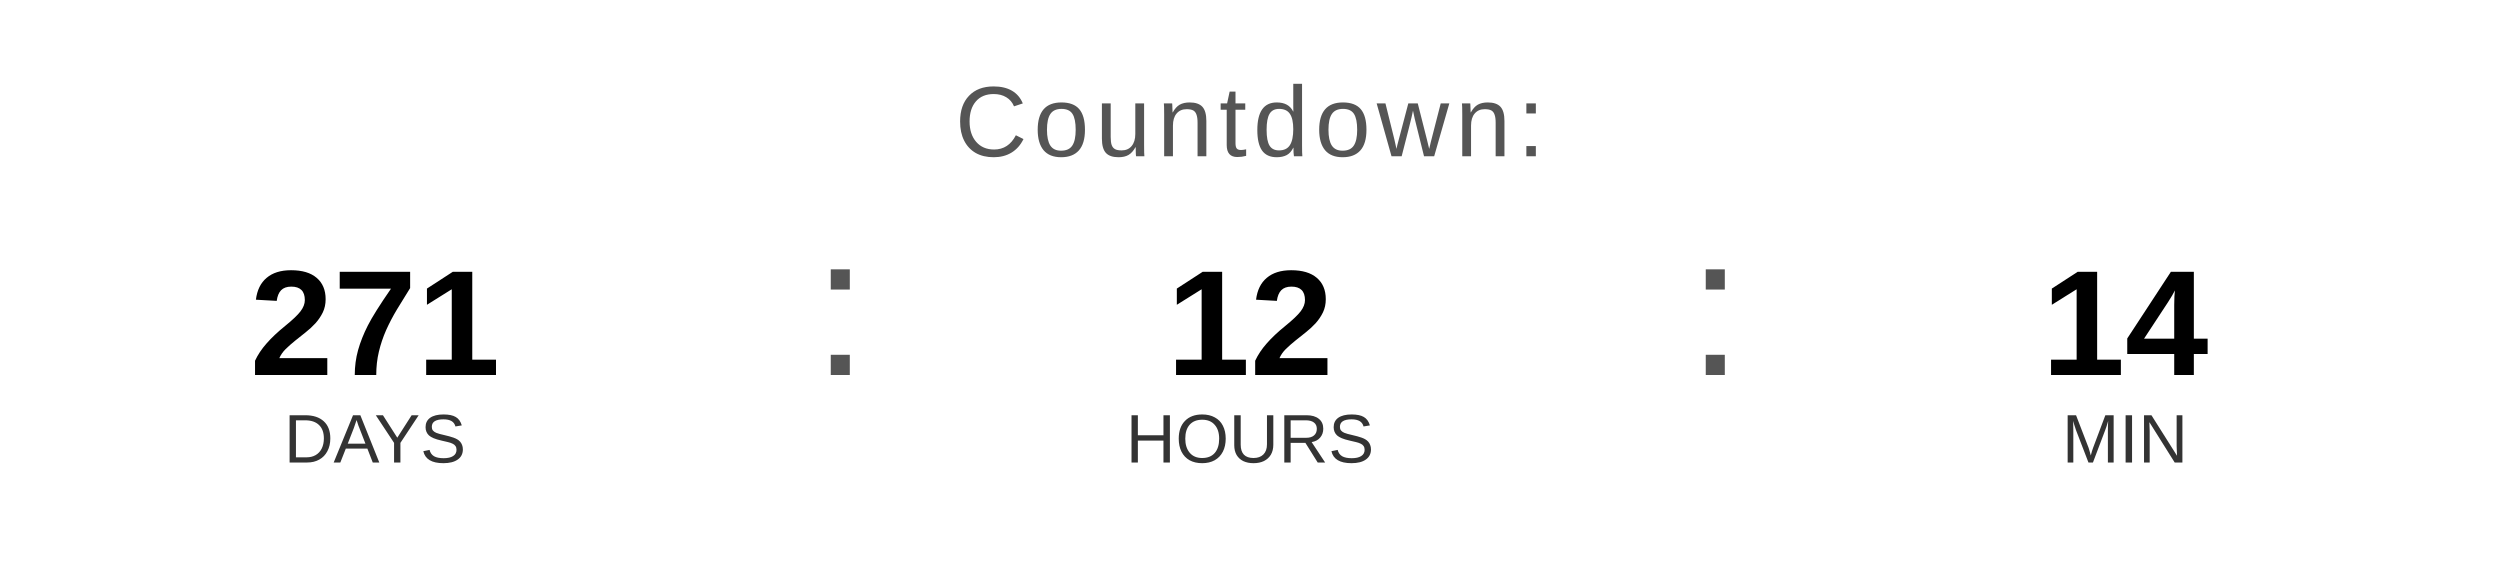
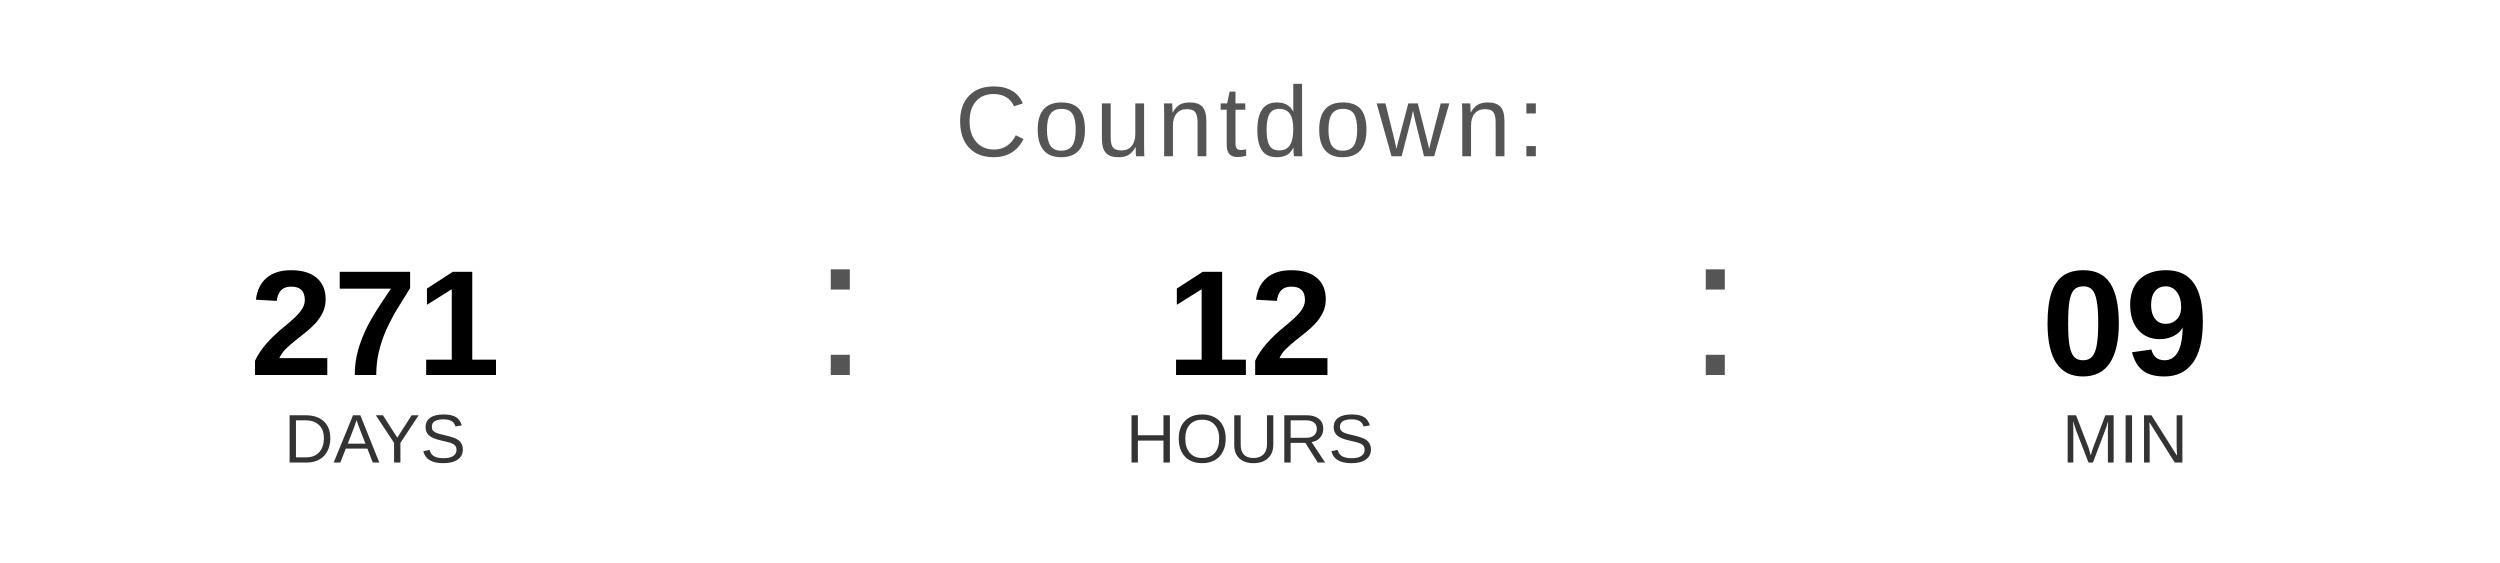
<svg xmlns="http://www.w3.org/2000/svg" width="400" height="90" viewBox="0 0 400 90">
  <text x="200" y="25" font-family="Arial, Helvetica, sans-serif" font-size="16" fill="#555555" text-anchor="middle" letter-spacing="1">
    Countdown:
  </text>
  <text x="60" y="60" font-family="Arial, Helvetica, sans-serif" font-size="24" font-weight="bold" fill="#000000" text-anchor="middle">271</text>
  <text x="60" y="74" font-family="Arial, Helvetica, sans-serif" font-size="11" fill="#333333" text-anchor="middle">DAYS</text>
  <text x="130" y="60" font-family="Arial, sans-serif" font-size="32" fill="#555555">:</text>
  <text x="200" y="60" font-family="Arial, Helvetica, sans-serif" font-size="24" font-weight="bold" fill="#000000" text-anchor="middle">12</text>
  <text x="200" y="74" font-family="Arial, Helvetica, sans-serif" font-size="11" fill="#333333" text-anchor="middle">HOURS</text>
  <text x="270" y="60" font-family="Arial, sans-serif" font-size="32" fill="#555555">:</text>
-   <text x="340" y="60" font-family="Arial, Helvetica, sans-serif" font-size="24" font-weight="bold" fill="#000000" text-anchor="middle">14</text>
+   <text x="340" y="60" font-family="Arial, Helvetica, sans-serif" font-size="24" font-weight="bold" fill="#000000" text-anchor="middle">09</text>
  <text x="340" y="74" font-family="Arial, Helvetica, sans-serif" font-size="11" fill="#333333" text-anchor="middle">MIN</text>
</svg>
